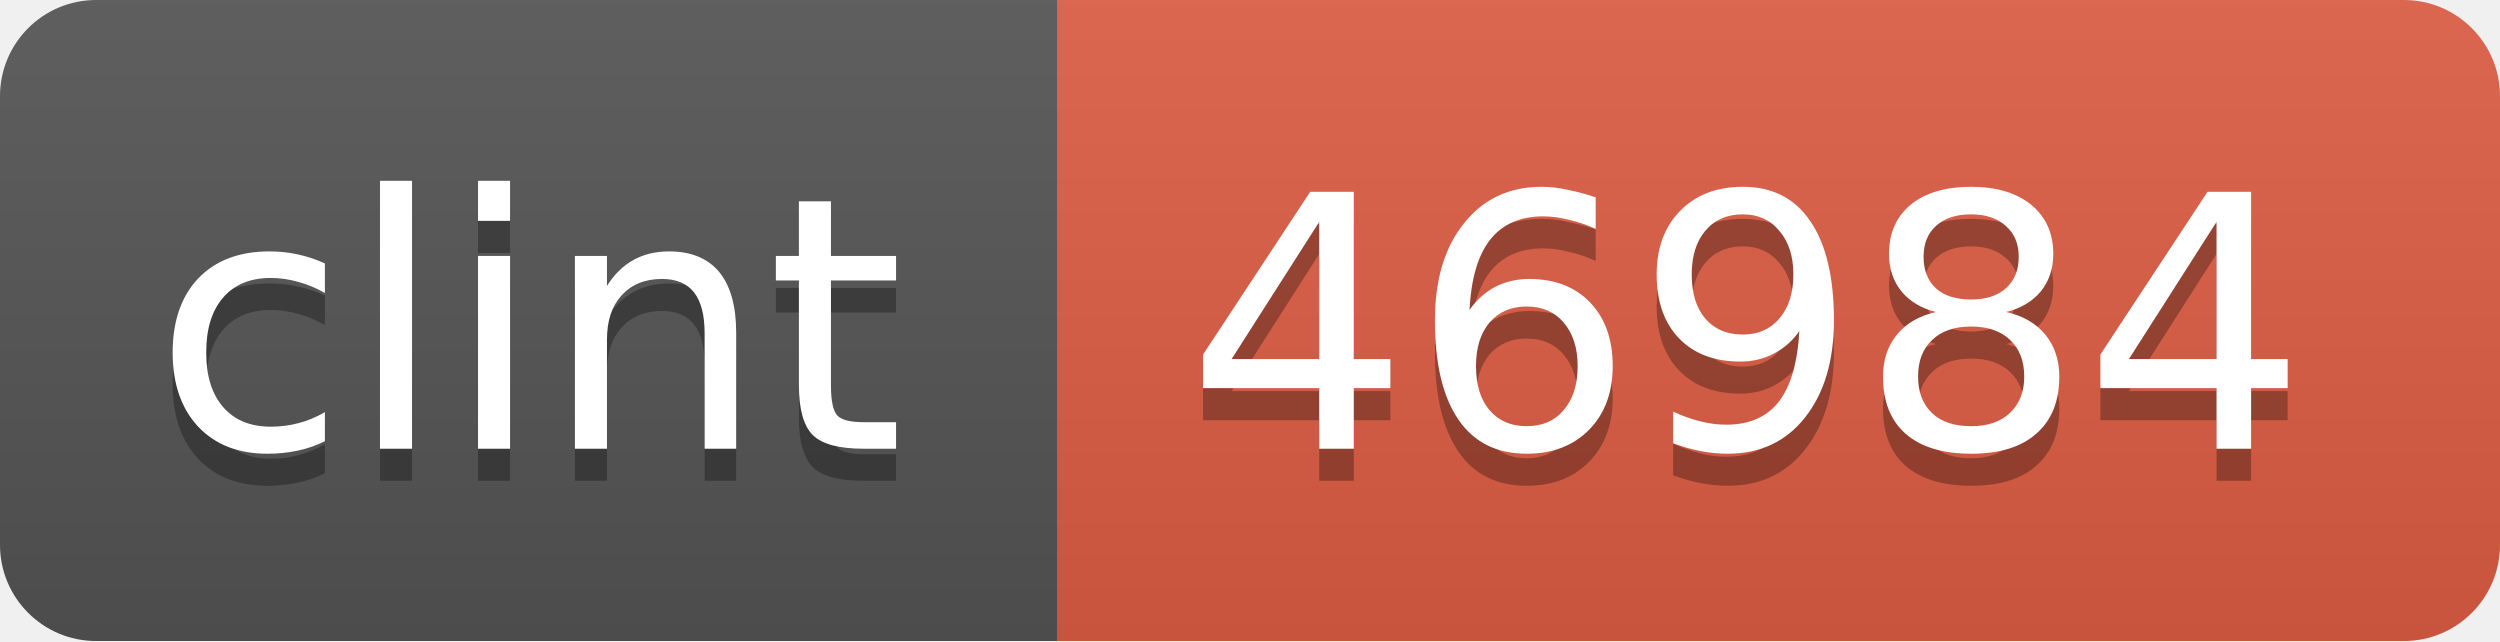
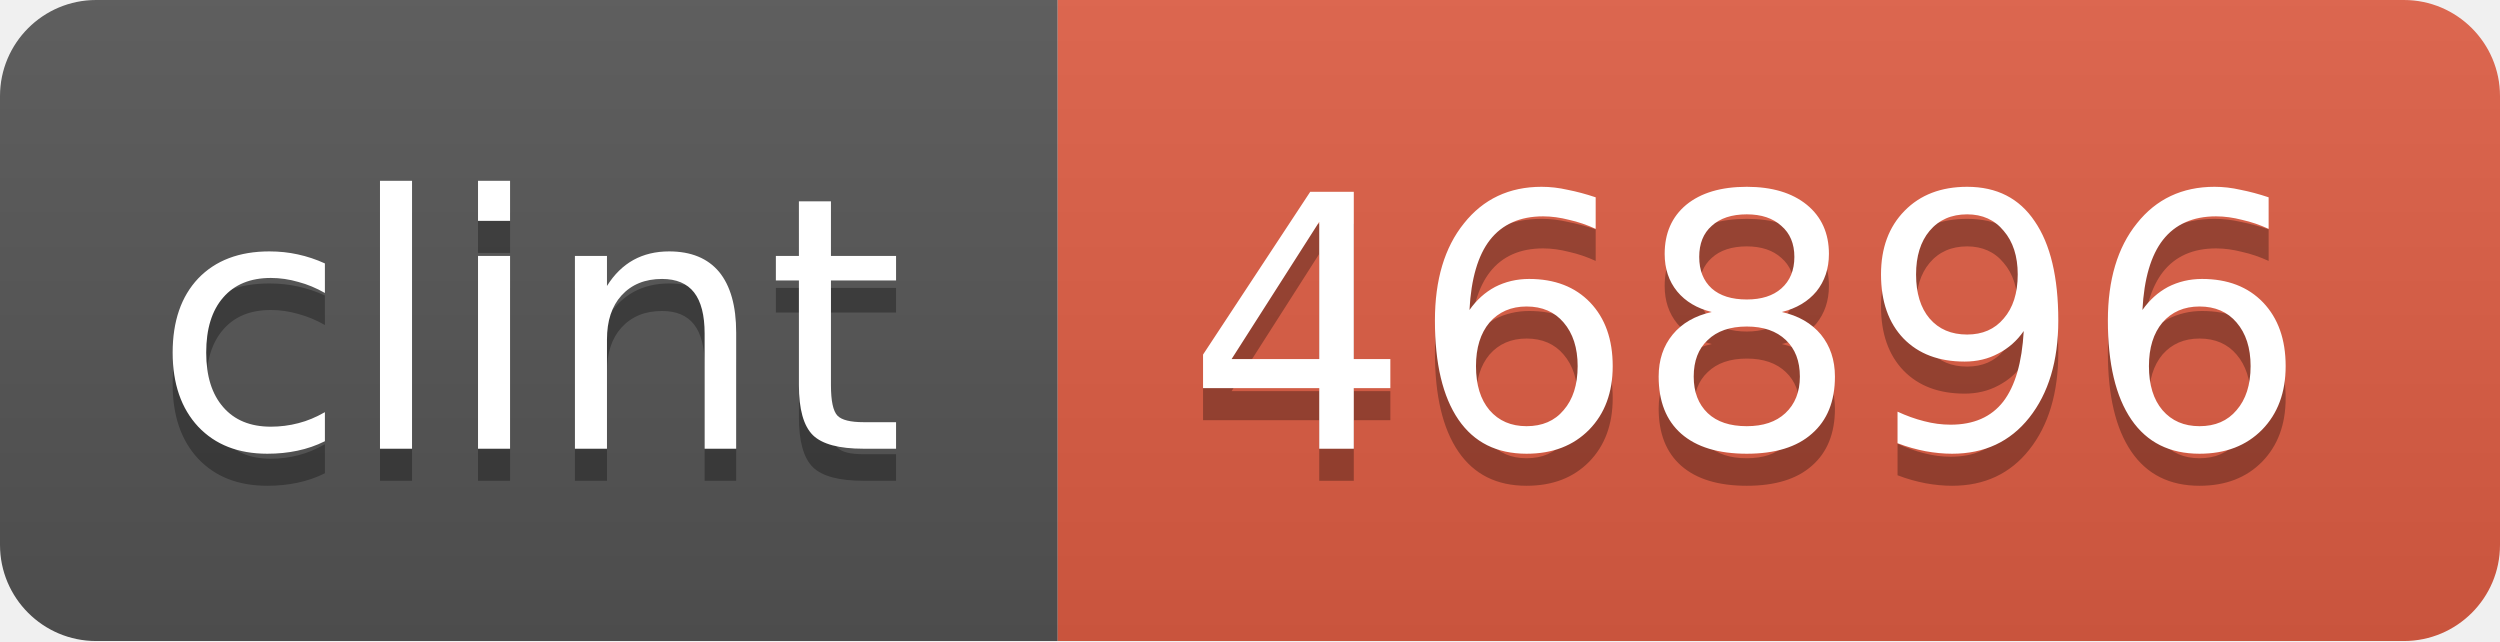
<svg xmlns="http://www.w3.org/2000/svg" width="78" height="20">
  <linearGradient id="b" x2="0" y2="100%">
    <stop offset="0" stop-color="#bbb" stop-opacity=".1" />
    <stop offset="1" stop-opacity=".1" />
  </linearGradient>
  <mask id="a">
    <rect width="78" height="20" rx="3" fill="#fff" />
  </mask>
  <g mask="url(#a)">
    <path fill="#555" d="M0 0h33v20H0z" />
    <path fill="#e05d44" d="M33 0h45v20H33z" />
    <path fill="url(#b)" d="M0 0h78v20H0z" />
  </g>
  <g fill="#fff" text-anchor="middle" font-family="DejaVu Sans,Verdana,Geneva,sans-serif" font-size="11">
    <text x="16.5" y="15" fill="#010101" fill-opacity=".3">clint</text>
    <text x="16.5" y="14">clint</text>
-     <text x="54.5" y="15" fill="#010101" fill-opacity=".3">46984</text>
-     <text x="54.5" y="14">46984</text>
+     <text x="54.5" y="15" fill="#010101" fill-opacity=".3">46896</text>
+     <text x="54.5" y="14">46896</text>
  </g>
</svg>
